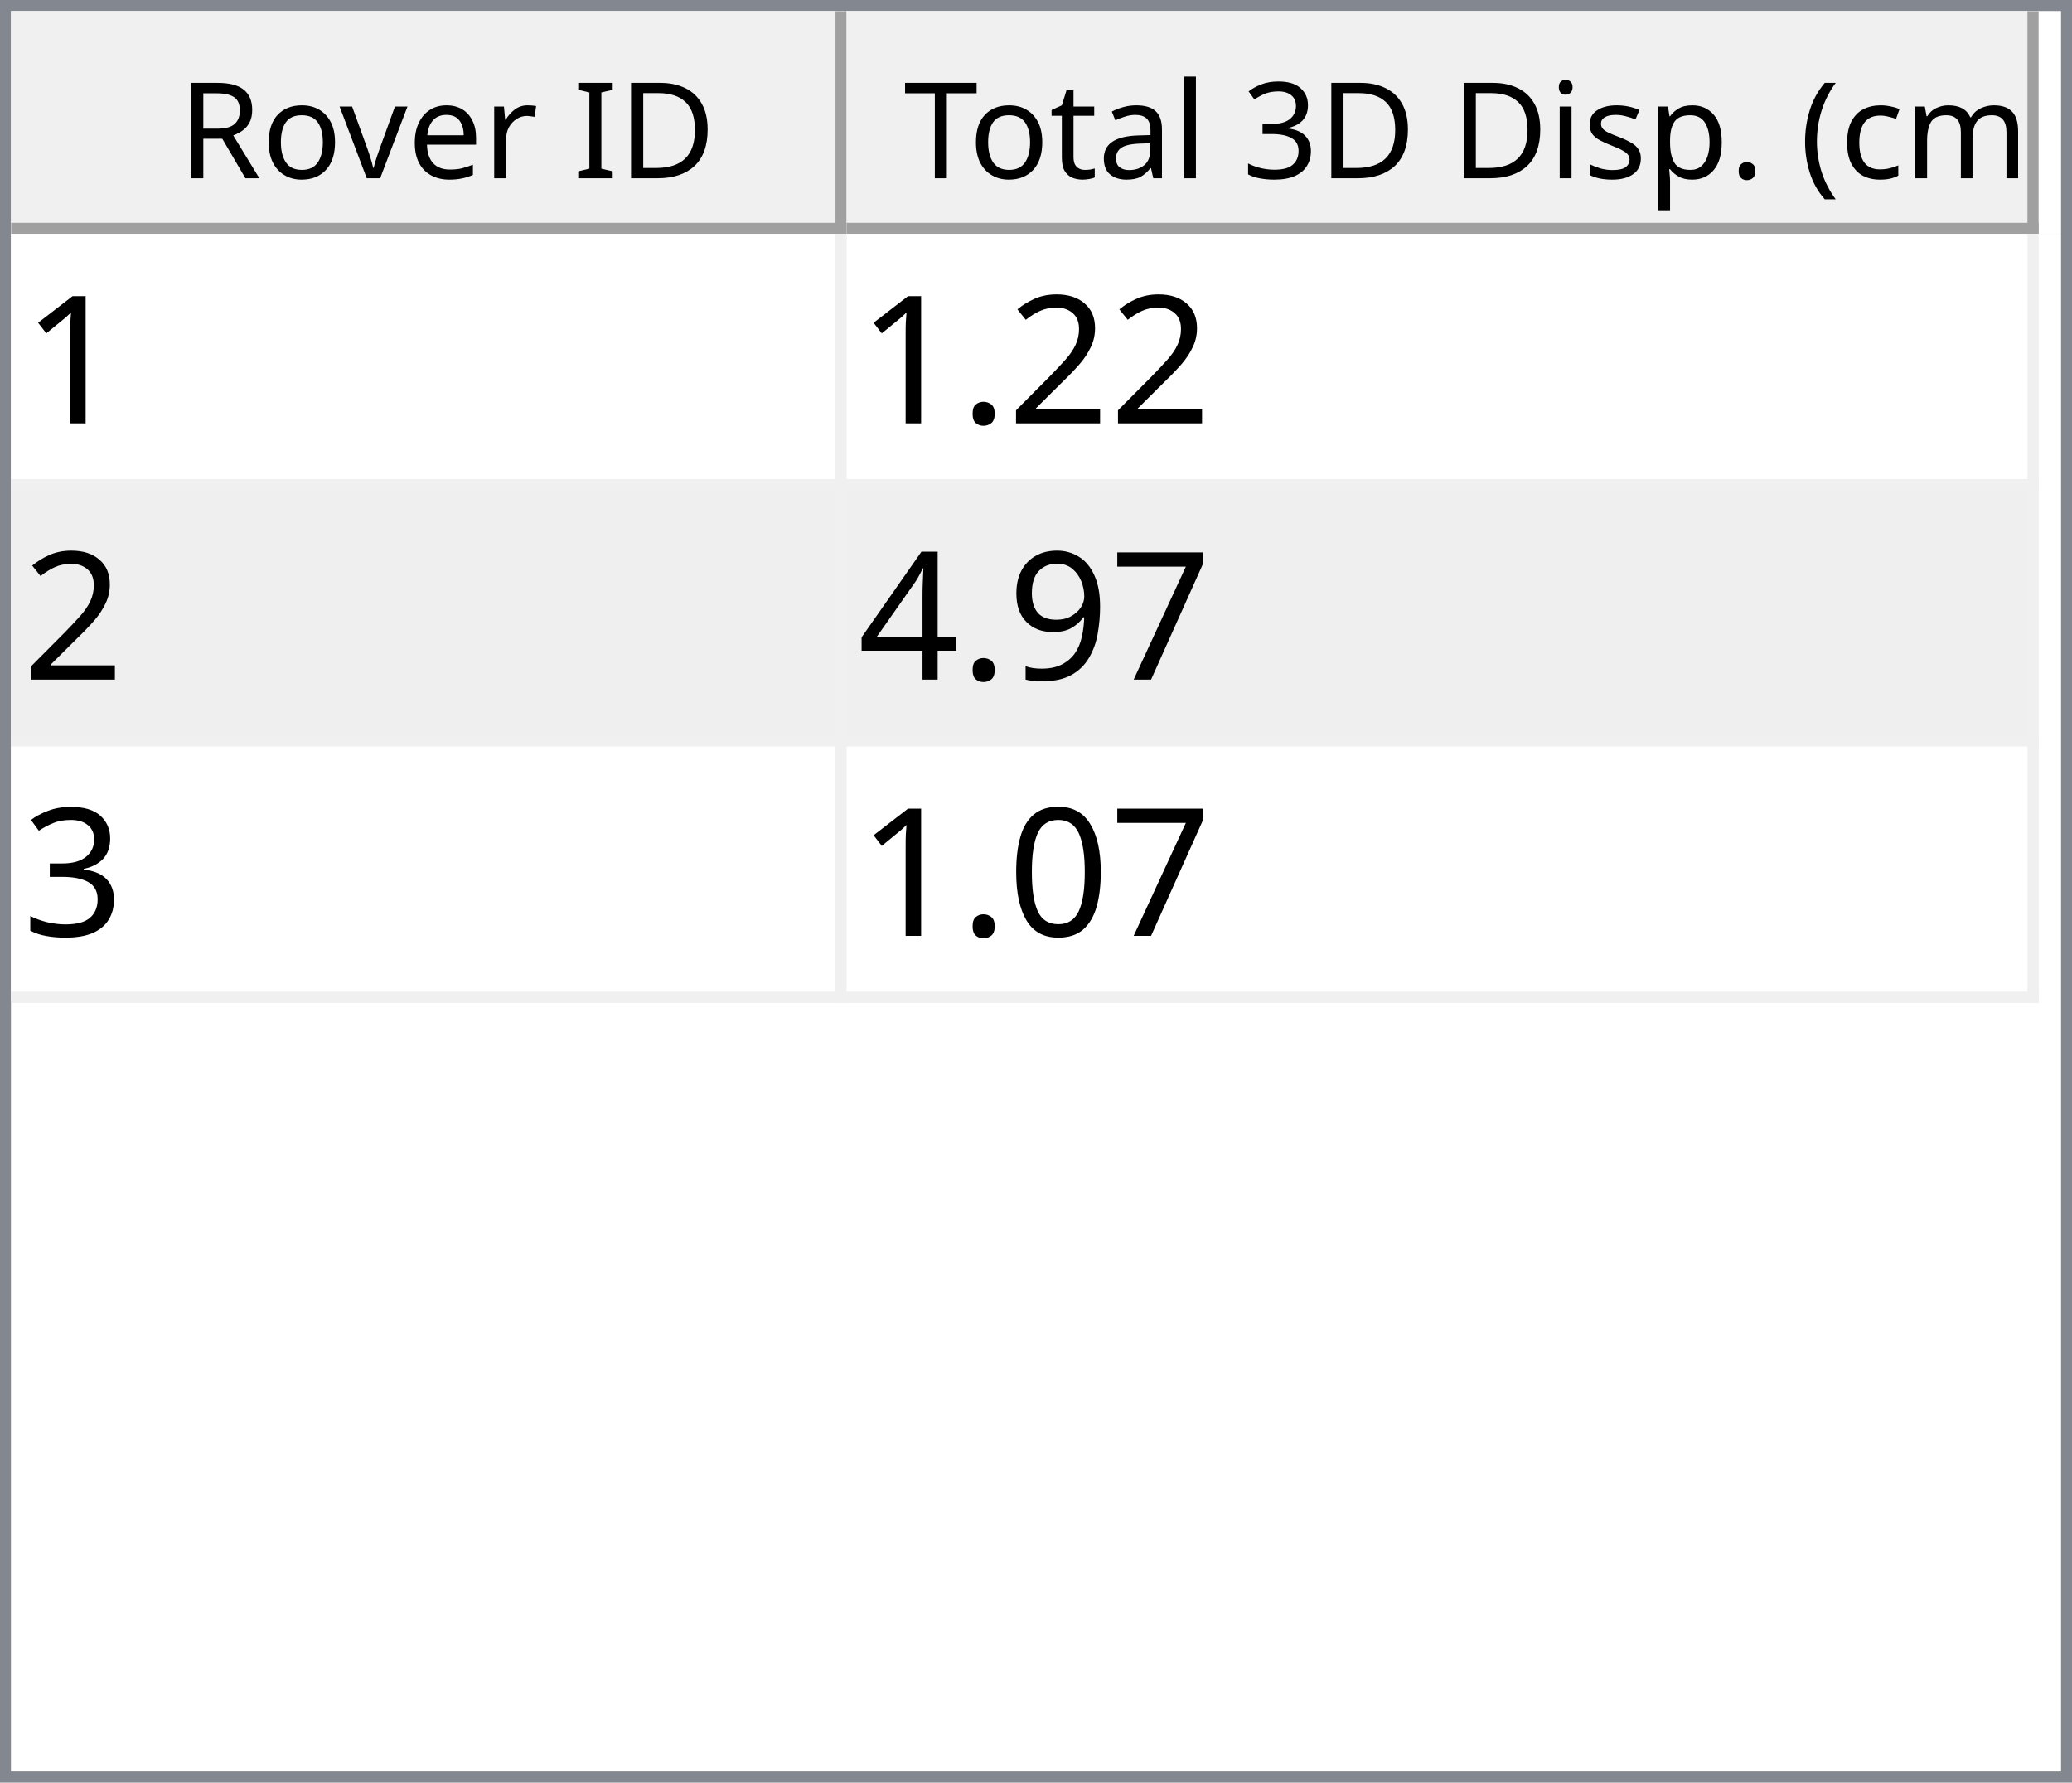
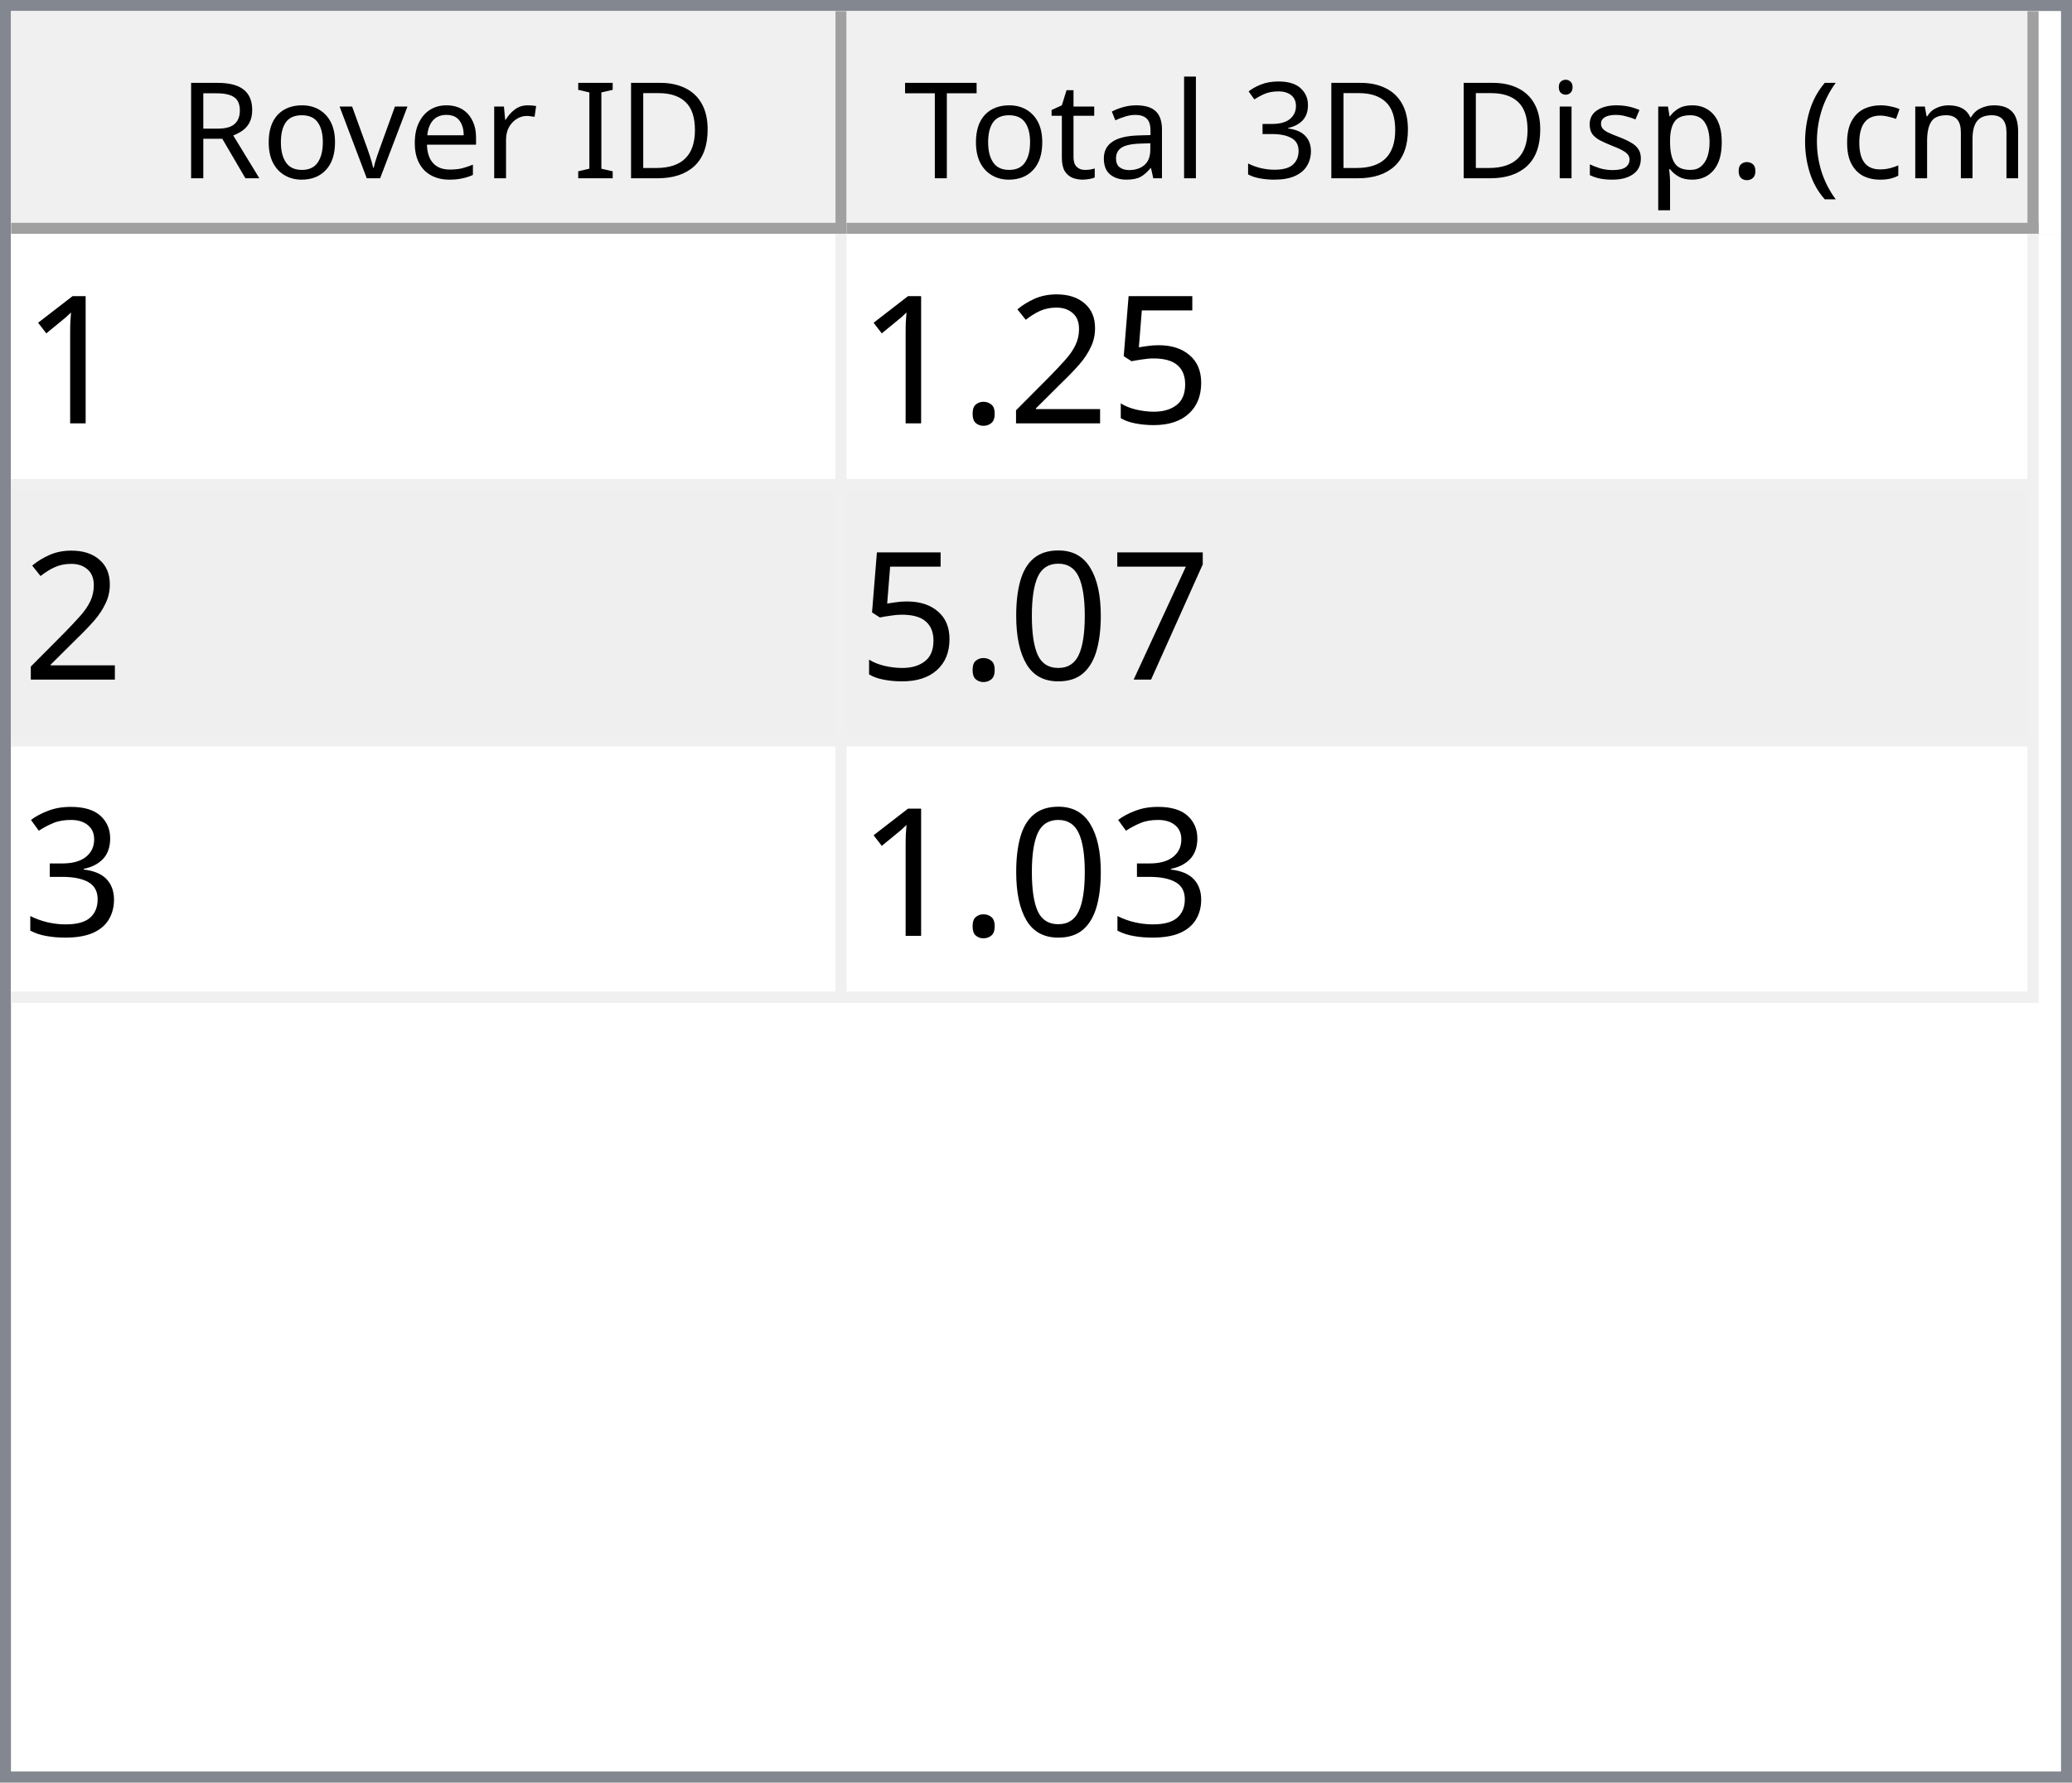
<svg xmlns="http://www.w3.org/2000/svg" style="fill-opacity:1; color-rendering:auto; color-interpolation:auto; text-rendering:auto; stroke:black; stroke-linecap:square; stroke-miterlimit:10; shape-rendering:auto; stroke-opacity:1; fill:black; stroke-dasharray:none; font-weight:normal; stroke-width:1; font-family:'Dialog'; font-style:normal; stroke-linejoin:miter; font-size:12px; stroke-dashoffset:0; image-rendering:auto;" width="186" height="160">
  <defs id="genericDefs" />
  <g>
    <defs id="defs1">
      <clipPath clipPathUnits="userSpaceOnUse" id="clipPath1">
        <path d="M0 0 L186 0 L186 160 L0 160 L0 0 Z" />
      </clipPath>
      <clipPath clipPathUnits="userSpaceOnUse" id="clipPath2">
        <path d="M0 0 L0 160 L186 160 L186 0 Z" />
      </clipPath>
      <clipPath clipPathUnits="userSpaceOnUse" id="clipPath3">
        <path d="M0 0 L0 20 L184 20 L184 0 Z" />
      </clipPath>
      <clipPath clipPathUnits="userSpaceOnUse" id="clipPath4">
        <path d="M0 0 L0 20 L75 20 L75 0 Z" />
      </clipPath>
      <clipPath clipPathUnits="userSpaceOnUse" id="clipPath5">
        <path d="M1 1 L1 19 L74 19 L74 1 Z" />
      </clipPath>
      <clipPath clipPathUnits="userSpaceOnUse" id="clipPath6">
        <path d="M0 0 L0 18 L73 18 L73 0 Z" />
      </clipPath>
      <clipPath clipPathUnits="userSpaceOnUse" id="clipPath7">
        <path d="M-0.5 -0.5 L-0.5 19.5 L74.5 19.5 L74.5 -0.5 Z" />
      </clipPath>
      <clipPath clipPathUnits="userSpaceOnUse" id="clipPath8">
        <path d="M0 0 L0 20 L107 20 L107 0 Z" />
      </clipPath>
      <clipPath clipPathUnits="userSpaceOnUse" id="clipPath9">
        <path d="M1 1 L1 19 L106 19 L106 1 Z" />
      </clipPath>
      <clipPath clipPathUnits="userSpaceOnUse" id="clipPath10">
        <path d="M0 0 L0 18 L105 18 L105 0 Z" />
      </clipPath>
      <clipPath clipPathUnits="userSpaceOnUse" id="clipPath11">
        <path d="M-0.5 -0.5 L-0.5 19.5 L106.5 19.5 L106.5 -0.5 Z" />
      </clipPath>
      <clipPath clipPathUnits="userSpaceOnUse" id="clipPath12">
        <path d="M0 0 L0 138 L184 138 L184 0 Z" />
      </clipPath>
      <clipPath clipPathUnits="userSpaceOnUse" id="clipPath13">
        <path d="M0 0 L0 69 L182 69 L182 0 Z" />
      </clipPath>
      <clipPath clipPathUnits="userSpaceOnUse" id="clipPath14">
        <path d="M-0.5 -0.5 L-0.5 68.5 L181.5 68.5 L181.5 -0.5 Z" />
      </clipPath>
      <clipPath clipPathUnits="userSpaceOnUse" id="clipPath15">
        <path d="M0 0 L0 22 L74 22 L74 0 Z" />
      </clipPath>
      <clipPath clipPathUnits="userSpaceOnUse" id="clipPath16">
        <path d="M0 0 L0 22 L106 22 L106 0 Z" />
      </clipPath>
      <font horiz-adv-x="64.551" id="font1">
        <font-face ascent="107.91" descent="25.098" units-per-em="100" style="font-style:normal; font-family:Segoe UI; font-weight:normal;" />
        <missing-glyph horiz-adv-x="64.551" d="M8.109 0 L8.109 68.266 L56.453 68.266 L56.453 0 L8.109 0 ZM15.328 7.234 L49.219 7.234 L49.219 61.031 L15.328 61.031 L15.328 7.234 Z" />
        <glyph unicode="D" horiz-adv-x="70.117" d="M9.188 0 L9.188 70.016 L28.516 70.016 Q65.531 70.016 65.531 35.891 Q65.531 19.672 55.25 9.836 Q44.969 0 27.734 0 L9.188 0 ZM17.391 62.594 L17.391 7.422 L27.828 7.422 Q41.609 7.422 49.273 14.797 Q56.938 22.172 56.938 35.688 Q56.938 62.594 28.328 62.594 L17.391 62.594 Z" />
        <glyph unicode="I" horiz-adv-x="26.611" d="M17.391 0 L9.188 0 L9.188 70.016 L17.391 70.016 L17.391 0 Z" />
        <glyph unicode=" " horiz-adv-x="27.393" d="" />
        <glyph unicode="r" horiz-adv-x="34.766" d="M34.188 41.891 Q32.078 43.5 28.125 43.5 Q23 43.5 19.555 38.672 Q16.109 33.844 16.109 25.484 L16.109 0 L8.109 0 L8.109 50 L16.109 50 L16.109 39.703 L16.312 39.703 Q18.016 44.969 21.531 47.922 Q25.047 50.875 29.391 50.875 Q32.516 50.875 34.188 50.203 L34.188 41.891 Z" />
        <glyph unicode="e" horiz-adv-x="52.295" d="M48.297 23 L12.984 23 Q13.188 14.656 17.484 10.109 Q21.781 5.562 29.297 5.562 Q37.75 5.562 44.828 11.141 L44.828 3.609 Q38.234 -1.172 27.391 -1.172 Q16.797 -1.172 10.742 5.641 Q4.688 12.453 4.688 24.812 Q4.688 36.469 11.305 43.82 Q17.922 51.172 27.734 51.172 Q37.547 51.172 42.922 44.828 Q48.297 38.484 48.297 27.203 L48.297 23 ZM40.094 29.781 Q40.047 36.719 36.75 40.578 Q33.453 44.438 27.594 44.438 Q21.922 44.438 17.969 40.383 Q14.016 36.328 13.094 29.781 L40.094 29.781 Z" />
        <glyph unicode="v" horiz-adv-x="47.9" d="M47.406 50 L27.484 0 L19.625 0 L0.688 50 L9.469 50 L22.172 13.672 Q23.578 9.672 23.922 6.688 L24.125 6.688 Q24.609 10.453 25.688 13.484 L38.969 50 L47.406 50 Z" />
        <glyph unicode="o" horiz-adv-x="58.594" d="M29 -1.172 Q17.922 -1.172 11.305 5.836 Q4.688 12.844 4.688 24.422 Q4.688 37.016 11.57 44.094 Q18.453 51.172 30.172 51.172 Q41.359 51.172 47.633 44.289 Q53.906 37.406 53.906 25.203 Q53.906 13.234 47.141 6.031 Q40.375 -1.172 29 -1.172 ZM29.594 44.438 Q21.875 44.438 17.383 39.188 Q12.891 33.938 12.891 24.703 Q12.891 15.828 17.43 10.695 Q21.969 5.562 29.594 5.562 Q37.359 5.562 41.531 10.594 Q45.703 15.625 45.703 24.906 Q45.703 34.281 41.531 39.359 Q37.359 44.438 29.594 44.438 Z" />
        <glyph unicode="R" horiz-adv-x="59.814" d="M59.375 0 L49.609 0 L37.891 19.625 Q36.281 22.359 34.766 24.289 Q33.25 26.219 31.664 27.438 Q30.078 28.656 28.25 29.219 Q26.422 29.781 24.125 29.781 L17.391 29.781 L17.391 0 L9.188 0 L9.188 70.016 L30.078 70.016 Q34.672 70.016 38.555 68.867 Q42.438 67.719 45.289 65.375 Q48.141 63.031 49.758 59.547 Q51.375 56.062 51.375 51.375 Q51.375 47.703 50.273 44.656 Q49.172 41.609 47.148 39.211 Q45.125 36.812 42.266 35.133 Q39.406 33.453 35.844 32.516 L35.844 32.328 Q37.594 31.547 38.891 30.547 Q40.188 29.547 41.359 28.18 Q42.531 26.812 43.68 25.078 Q44.828 23.344 46.234 21.047 L59.375 0 ZM17.391 62.594 L17.391 37.203 L28.516 37.203 Q31.594 37.203 34.203 38.133 Q36.812 39.062 38.719 40.797 Q40.625 42.531 41.703 45.047 Q42.781 47.562 42.781 50.688 Q42.781 56.297 39.141 59.445 Q35.5 62.594 28.609 62.594 L17.391 62.594 Z" />
        <glyph unicode=")" horiz-adv-x="30.176" d="M8.297 -15.922 L1.172 -15.922 Q16.406 2.344 16.406 26.812 Q16.406 51.469 1.078 70.016 L8.297 70.016 Q23.531 52.156 23.531 26.703 Q23.531 1.375 8.297 -15.922 Z" />
        <glyph unicode="m" horiz-adv-x="86.133" d="M79.109 0 L71.094 0 L71.094 28.719 Q71.094 37.016 68.531 40.727 Q65.969 44.438 59.906 44.438 Q54.781 44.438 51.195 39.75 Q47.609 35.062 47.609 28.516 L47.609 0 L39.594 0 L39.594 29.688 Q39.594 44.438 28.219 44.438 Q22.953 44.438 19.531 40.016 Q16.109 35.594 16.109 28.516 L16.109 0 L8.109 0 L8.109 50 L16.109 50 L16.109 42.094 L16.312 42.094 Q21.625 51.172 31.844 51.172 Q36.969 51.172 40.773 48.312 Q44.578 45.453 46 40.828 Q51.562 51.172 62.594 51.172 Q79.109 51.172 79.109 30.812 L79.109 0 Z" />
        <glyph unicode="c" horiz-adv-x="46.191" d="M42.188 2.297 Q36.422 -1.172 28.516 -1.172 Q17.828 -1.172 11.258 5.789 Q4.688 12.75 4.688 23.828 Q4.688 36.188 11.766 43.68 Q18.844 51.172 30.672 51.172 Q37.25 51.172 42.281 48.734 L42.281 40.531 Q36.719 44.438 30.375 44.438 Q22.703 44.438 17.797 38.945 Q12.891 33.453 12.891 24.516 Q12.891 15.719 17.508 10.641 Q22.125 5.562 29.891 5.562 Q36.422 5.562 42.188 9.906 L42.188 2.297 Z" />
        <glyph unicode="(" horiz-adv-x="30.176" d="M29.109 -15.922 L21.969 -15.922 Q6.844 1.375 6.844 26.703 Q6.844 52.156 21.969 70.016 L29.203 70.016 Q13.875 51.469 13.875 26.812 Q13.875 2.344 29.109 -15.922 Z" />
        <glyph unicode="." horiz-adv-x="21.68" d="M10.891 -1.078 Q8.641 -1.078 7.055 0.539 Q5.469 2.156 5.469 4.391 Q5.469 6.641 7.055 8.273 Q8.641 9.906 10.891 9.906 Q13.188 9.906 14.797 8.273 Q16.406 6.641 16.406 4.391 Q16.406 2.156 14.797 0.539 Q13.188 -1.078 10.891 -1.078 Z" />
        <glyph unicode="p" horiz-adv-x="58.789" d="M16.312 7.234 L16.109 7.234 L16.109 -23 L8.109 -23 L8.109 50 L16.109 50 L16.109 41.219 L16.312 41.219 Q22.219 51.172 33.594 51.172 Q43.266 51.172 48.688 44.461 Q54.109 37.75 54.109 26.469 Q54.109 13.922 48 6.375 Q41.891 -1.172 31.297 -1.172 Q21.578 -1.172 16.312 7.234 ZM16.109 27.391 L16.109 20.406 Q16.109 14.203 20.141 9.883 Q24.172 5.562 30.375 5.562 Q37.641 5.562 41.773 11.133 Q45.906 16.703 45.906 26.609 Q45.906 34.969 42.047 39.703 Q38.188 44.438 31.594 44.438 Q24.609 44.438 20.359 39.578 Q16.109 34.719 16.109 27.391 Z" />
        <glyph unicode="s" horiz-adv-x="42.432" d="M5.078 1.812 L5.078 10.406 Q11.625 5.562 19.484 5.562 Q30.031 5.562 30.031 12.594 Q30.031 14.594 29.125 15.992 Q28.219 17.391 26.68 18.461 Q25.141 19.531 23.07 20.383 Q21 21.234 18.609 22.172 Q15.281 23.484 12.766 24.828 Q10.25 26.172 8.57 27.859 Q6.891 29.547 6.031 31.695 Q5.172 33.844 5.172 36.719 Q5.172 40.234 6.789 42.945 Q8.406 45.656 11.086 47.484 Q13.766 49.312 17.211 50.242 Q20.656 51.172 24.312 51.172 Q30.812 51.172 35.938 48.922 L35.938 40.828 Q30.422 44.438 23.25 44.438 Q21 44.438 19.195 43.922 Q17.391 43.406 16.094 42.477 Q14.797 41.547 14.086 40.258 Q13.375 38.969 13.375 37.406 Q13.375 35.453 14.086 34.133 Q14.797 32.812 16.164 31.789 Q17.531 30.766 19.484 29.938 Q21.438 29.109 23.922 28.125 Q27.25 26.859 29.883 25.516 Q32.516 24.172 34.375 22.484 Q36.234 20.797 37.234 18.602 Q38.234 16.406 38.234 13.375 Q38.234 9.672 36.602 6.938 Q34.969 4.203 32.234 2.398 Q29.5 0.594 25.93 -0.289 Q22.359 -1.172 18.453 -1.172 Q10.75 -1.172 5.078 1.812 Z" />
        <glyph unicode="i" horiz-adv-x="24.219" d="M12.203 62.703 Q10.062 62.703 8.547 64.164 Q7.031 65.625 7.031 67.875 Q7.031 70.125 8.547 71.609 Q10.062 73.094 12.203 73.094 Q14.406 73.094 15.945 71.609 Q17.484 70.125 17.484 67.875 Q17.484 65.719 15.945 64.211 Q14.406 62.703 12.203 62.703 ZM16.109 0 L8.109 0 L8.109 50 L16.109 50 L16.109 0 Z" />
        <glyph unicode="3" horiz-adv-x="53.906" d="M46.531 19.828 Q46.531 15.094 44.75 11.211 Q42.969 7.328 39.719 4.57 Q36.469 1.812 31.93 0.297 Q27.391 -1.219 21.922 -1.219 Q11.922 -1.219 6 2.594 L6 11.188 Q13.094 5.609 22.219 5.609 Q25.875 5.609 28.828 6.539 Q31.781 7.469 33.906 9.227 Q36.031 10.984 37.18 13.477 Q38.328 15.969 38.328 19.094 Q38.328 32.812 18.797 32.812 L12.984 32.812 L12.984 39.594 L18.5 39.594 Q35.797 39.594 35.797 52.484 Q35.797 64.406 22.609 64.406 Q15.188 64.406 8.688 59.422 L8.688 67.188 Q15.375 71.188 24.609 71.188 Q29 71.188 32.57 69.969 Q36.141 68.75 38.68 66.555 Q41.219 64.359 42.609 61.281 Q44 58.203 44 54.5 Q44 40.672 30.031 36.719 L30.031 36.531 Q33.594 36.141 36.625 34.797 Q39.656 33.453 41.852 31.305 Q44.047 29.156 45.289 26.25 Q46.531 23.344 46.531 19.828 Z" />
        <glyph unicode="l" horiz-adv-x="24.219" d="M16.109 0 L8.109 0 L8.109 74.031 L16.109 74.031 L16.109 0 Z" />
        <glyph unicode="a" horiz-adv-x="50.879" d="M43.891 0 L35.891 0 L35.891 7.812 L35.688 7.812 Q30.469 -1.172 20.312 -1.172 Q12.844 -1.172 8.617 2.781 Q4.391 6.734 4.391 13.281 Q4.391 27.297 20.906 29.594 L35.891 31.688 Q35.891 44.438 25.594 44.438 Q16.547 44.438 9.281 38.281 L9.281 46.484 Q16.656 51.172 26.266 51.172 Q43.891 51.172 43.891 32.516 L43.891 0 ZM35.891 25.297 L23.828 23.641 Q18.266 22.859 15.43 20.875 Q12.594 18.891 12.594 13.875 Q12.594 10.203 15.211 7.883 Q17.828 5.562 22.172 5.562 Q28.125 5.562 32.008 9.742 Q35.891 13.922 35.891 20.312 L35.891 25.297 Z" />
        <glyph unicode="t" horiz-adv-x="33.887" d="M31.297 0.484 Q28.469 -1.078 23.828 -1.078 Q10.688 -1.078 10.688 13.578 L10.688 43.172 L2.094 43.172 L2.094 50 L10.688 50 L10.688 62.203 L18.703 64.797 L18.703 50 L31.297 50 L31.297 43.172 L18.703 43.172 L18.703 14.984 Q18.703 9.969 20.414 7.82 Q22.125 5.672 26.078 5.672 Q29.109 5.672 31.297 7.328 L31.297 0.484 Z" />
        <glyph unicode="T" horiz-adv-x="52.393" d="M50.594 62.594 L30.375 62.594 L30.375 0 L22.172 0 L22.172 62.594 L2 62.594 L2 70.016 L50.594 70.016 L50.594 62.594 Z" />
      </font>
      <font horiz-adv-x="75.0" id="font2">
        <font-face ascent="100.537" descent="21.973" units-per-em="100" style="font-style:normal; font-family:sans-serif; font-weight:normal;" />
        <missing-glyph horiz-adv-x="75.0" d="M12.5 0 L12.5 62.5 L62.5 62.5 L62.5 0 L12.5 0 ZM14.062 1.562 L60.938 1.562 L60.938 60.938 L14.062 60.938 L14.062 1.562 Z" />
        <glyph unicode="1" horiz-adv-x="55.615" d="M37.25 0 L28.469 0 L28.469 56 Q25.297 52.984 20.141 49.953 Q14.984 46.922 10.891 45.406 L10.891 53.906 Q18.266 57.375 23.781 62.305 Q29.297 67.234 31.594 71.875 L37.25 71.875 L37.25 0 Z" />
+         <glyph unicode="5" horiz-adv-x="55.615" d="M4.156 18.75 L13.375 19.531 Q14.406 12.797 18.141 9.398 Q21.875 6 27.156 6 Q33.5 6 37.891 10.789 Q42.281 15.578 42.281 23.484 Q42.281 31 38.062 35.352 Q33.844 39.703 27 39.703 Q22.75 39.703 19.336 37.773 Q15.922 35.844 13.969 32.766 L5.719 33.844 L12.641 70.609 L48.25 70.609 L48.25 62.203 L19.672 62.203 L15.828 42.969 Q22.266 47.469 29.344 47.469 Q38.719 47.469 45.164 40.969 Q51.609 34.469 51.609 24.266 Q51.609 14.547 45.953 7.469 Q39.062 -1.219 27.156 -1.219 Q17.391 -1.219 11.211 4.25 Q5.031 9.719 4.156 18.75 Z" />
        <glyph unicode="2" horiz-adv-x="55.615" d="M50.344 8.453 L50.344 0 L3.031 0 Q2.938 3.172 4.047 6.109 Q5.859 10.938 9.836 15.625 Q13.812 20.312 21.344 26.469 Q33.016 36.031 37.117 41.625 Q41.219 47.219 41.219 52.203 Q41.219 57.422 37.477 61.008 Q33.734 64.594 27.734 64.594 Q21.391 64.594 17.578 60.789 Q13.766 56.984 13.719 50.25 L4.688 51.172 Q5.609 61.281 11.664 66.578 Q17.719 71.875 27.938 71.875 Q38.234 71.875 44.242 66.164 Q50.25 60.453 50.25 52 Q50.25 47.703 48.492 43.555 Q46.734 39.406 42.656 34.812 Q38.578 30.219 29.109 22.219 Q21.188 15.578 18.945 13.211 Q16.703 10.844 15.234 8.453 L50.344 8.453 Z" />
        <glyph unicode="." horiz-adv-x="27.783" d="M9.078 0 L9.078 10.016 L19.094 10.016 L19.094 0 L9.078 0 Z" />
        <glyph unicode="7" horiz-adv-x="55.615" d="M4.734 62.203 L4.734 70.656 L51.078 70.656 L51.078 63.812 Q44.234 56.547 37.523 44.484 Q30.812 32.422 27.156 19.672 Q24.516 10.688 23.781 0 L14.75 0 Q14.891 8.453 18.062 20.414 Q21.234 32.375 27.172 43.484 Q33.109 54.594 39.797 62.203 L4.734 62.203 Z" />
-         <glyph unicode="9" horiz-adv-x="55.615" d="M5.469 16.547 L13.922 17.328 Q14.984 11.375 18.016 8.688 Q21.047 6 25.781 6 Q29.828 6 32.883 7.859 Q35.938 9.719 37.891 12.82 Q39.844 15.922 41.164 21.195 Q42.484 26.469 42.484 31.938 Q42.484 32.516 42.438 33.688 Q39.797 29.5 35.234 26.883 Q30.672 24.266 25.344 24.266 Q16.453 24.266 10.305 30.711 Q4.156 37.156 4.156 47.703 Q4.156 58.594 10.578 65.234 Q17 71.875 26.656 71.875 Q33.641 71.875 39.43 68.117 Q45.219 64.359 48.219 57.398 Q51.219 50.438 51.219 37.25 Q51.219 23.531 48.242 15.406 Q45.266 7.281 39.383 3.031 Q33.5 -1.219 25.594 -1.219 Q17.188 -1.219 11.867 3.445 Q6.547 8.109 5.469 16.547 ZM41.453 48.141 Q41.453 55.719 37.43 60.156 Q33.406 64.594 27.734 64.594 Q21.875 64.594 17.531 59.812 Q13.188 55.031 13.188 47.406 Q13.188 40.578 17.312 36.305 Q21.438 32.031 27.484 32.031 Q33.594 32.031 37.523 36.305 Q41.453 40.578 41.453 48.141 Z" />
-         <glyph unicode="4" horiz-adv-x="55.615" d="M32.328 0 L32.328 17.141 L1.266 17.141 L1.266 25.203 L33.938 71.578 L41.109 71.578 L41.109 25.203 L50.781 25.203 L50.781 17.141 L41.109 17.141 L41.109 0 L32.328 0 ZM32.328 25.203 L32.328 57.469 L9.906 25.203 L32.328 25.203 Z" />
+         <glyph unicode="0" horiz-adv-x="55.615" d="M4.156 35.297 Q4.156 48 6.766 55.742 Q9.375 63.484 14.523 67.68 Q19.672 71.875 27.484 71.875 Q33.25 71.875 37.594 69.555 Q41.938 67.234 44.773 62.867 Q47.609 58.5 49.219 52.227 Q50.828 45.953 50.828 35.297 Q50.828 22.703 48.242 14.969 Q45.656 7.234 40.508 3.008 Q35.359 -1.219 27.484 -1.219 Q17.141 -1.219 11.234 6.203 Q4.156 15.141 4.156 35.297 ZM13.188 35.297 Q13.188 17.672 17.312 11.836 Q21.438 6 27.484 6 Q33.547 6 37.672 11.859 Q41.797 17.719 41.797 35.297 Q41.797 52.984 37.672 58.789 Q33.547 64.594 27.391 64.594 Q21.344 64.594 17.719 59.469 Q13.188 52.938 13.188 35.297 Z" />
        <glyph unicode="3" horiz-adv-x="55.615" d="M4.203 18.891 L12.984 20.062 Q14.5 12.594 18.141 9.297 Q21.781 6 27 6 Q33.203 6 37.477 10.297 Q41.75 14.594 41.75 20.953 Q41.75 27 37.797 30.93 Q33.844 34.859 27.734 34.859 Q25.25 34.859 21.531 33.891 L22.516 41.609 Q23.391 41.5 23.922 41.5 Q29.547 41.5 34.039 44.43 Q38.531 47.359 38.531 53.469 Q38.531 58.297 35.258 61.477 Q31.984 64.656 26.812 64.656 Q21.688 64.656 18.266 61.43 Q14.844 58.203 13.875 51.766 L5.078 53.328 Q6.688 62.156 12.398 67.016 Q18.109 71.875 26.609 71.875 Q32.469 71.875 37.398 69.359 Q42.328 66.844 44.945 62.5 Q47.562 58.156 47.562 53.266 Q47.562 48.641 45.07 44.828 Q42.578 41.016 37.703 38.766 Q44.047 37.312 47.562 32.695 Q51.078 28.078 51.078 21.141 Q51.078 11.766 44.242 5.25 Q37.406 -1.266 26.953 -1.266 Q17.531 -1.266 11.305 4.352 Q5.078 9.969 4.203 18.891 Z" />
-         <glyph unicode="0" horiz-adv-x="55.615" d="M4.156 35.297 Q4.156 48 6.766 55.742 Q9.375 63.484 14.523 67.68 Q19.672 71.875 27.484 71.875 Q33.25 71.875 37.594 69.555 Q41.938 67.234 44.773 62.867 Q47.609 58.5 49.219 52.227 Q50.828 45.953 50.828 35.297 Q50.828 22.703 48.242 14.969 Q45.656 7.234 40.508 3.008 Q35.359 -1.219 27.484 -1.219 Q17.141 -1.219 11.234 6.203 Q4.156 15.141 4.156 35.297 ZM13.188 35.297 Q13.188 17.672 17.312 11.836 Q21.438 6 27.484 6 Q33.547 6 37.672 11.859 Q41.797 17.719 41.797 35.297 Q41.797 52.984 37.672 58.789 Q33.547 64.594 27.391 64.594 Q21.344 64.594 17.719 59.469 Q13.188 52.938 13.188 35.297 Z" />
      </font>
    </defs>
    <g style="fill:white; stroke:white;">
      <rect x="0" y="0" width="186" style="clip-path:url(#clipPath1); stroke:none;" height="160" />
    </g>
    <g style="fill:white; text-rendering:optimizeSpeed; color-rendering:optimizeSpeed; image-rendering:optimizeSpeed; shape-rendering:crispEdges; stroke:white; color-interpolation:sRGB;">
      <rect x="0" width="186" height="160" y="0" style="stroke:none;" />
      <path style="stroke:none;" d="M0 160 L186 160 L186 0 L0 0 Z" />
    </g>
    <g style="fill:rgb(240,240,240); font-family:'Segoe UI'; stroke:rgb(240,240,240);">
      <rect x="0" y="0" width="186" style="clip-path:url(#clipPath2); stroke:none;" height="160" />
    </g>
    <g style="fill:rgb(130,135,144); font-family:'Segoe UI'; stroke:rgb(130,135,144);">
      <path d="M0 0 L186 0 L186 160 L0 160 L0 0 ZM1 1 L185 1 L185 159 L1 159 L1 1 Z" style="fill-rule:evenodd; clip-path:url(#clipPath2); stroke:none;" />
    </g>
    <g style="fill:white; font-family:'Segoe UI'; stroke:white;" transform="translate(1,1)">
      <rect x="0" y="0" width="184" style="clip-path:url(#clipPath3); stroke:none;" height="20" />
    </g>
    <g style="fill:rgb(240,240,240); font-family:'Segoe UI'; stroke:rgb(240,240,240);" transform="translate(1,1)">
      <rect x="0" y="0" width="75" style="clip-path:url(#clipPath4); stroke:none;" height="20" />
    </g>
    <g style="font-family:'Segoe UI';" transform="translate(2,2)">
      <text x="14" xml:space="preserve" y="14" style="clip-path:url(#clipPath6); stroke:none;">Rover ID</text>
    </g>
    <g style="fill:rgb(160,160,160); font-family:'Segoe UI'; stroke:rgb(160,160,160); stroke-linejoin:bevel;" transform="translate(1.5,1.5)">
      <line x1="74" x2="74" y1="0" style="fill:none; clip-path:url(#clipPath7);" y2="19" />
    </g>
    <g style="fill:rgb(160,160,160); font-family:'Segoe UI'; stroke:rgb(160,160,160); stroke-linejoin:bevel;" transform="matrix(1,0,0,1,1,1) translate(0.5,0.5)">
      <line x1="0" x2="74" y1="19" style="fill:none; clip-path:url(#clipPath7);" y2="19" />
    </g>
    <g style="fill:rgb(240,240,240); font-family:'Segoe UI'; stroke:rgb(240,240,240);" transform="translate(76,1)">
      <rect x="0" y="0" width="107" style="clip-path:url(#clipPath8); stroke:none;" height="20" />
    </g>
    <g style="font-family:'Segoe UI';" transform="translate(77,2)">
      <text x="1" xml:space="preserve" y="14" style="clip-path:url(#clipPath10); stroke:none;"> Total 3D Disp. (cm)</text>
    </g>
    <g style="fill:rgb(160,160,160); font-family:'Segoe UI'; stroke:rgb(160,160,160); stroke-linejoin:bevel;" transform="translate(76.5,1.5)">
      <line x1="106" x2="106" y1="0" style="fill:none; clip-path:url(#clipPath11);" y2="19" />
    </g>
    <g style="fill:rgb(160,160,160); font-family:'Segoe UI'; stroke:rgb(160,160,160); stroke-linejoin:bevel;" transform="matrix(1,0,0,1,76,1) translate(0.5,0.5)">
      <line x1="0" x2="106" y1="19" style="fill:none; clip-path:url(#clipPath11);" y2="19" />
    </g>
    <g style="fill:white; font-family:'Segoe UI'; stroke:white;" transform="translate(1,21)">
      <rect x="0" y="0" width="184" style="clip-path:url(#clipPath12); stroke:none;" height="138" />
    </g>
    <g style="fill:rgb(240,240,240); font-size:16px; font-family:sans-serif; stroke:rgb(240,240,240);" transform="translate(1,21)">
      <rect x="0" y="0" width="182" style="clip-path:url(#clipPath13); stroke:none;" height="69" />
      <line transform="translate(0.5,0.5)" x1="0" x2="181" y1="22" style="clip-path:url(#clipPath14); fill:none; stroke-linejoin:bevel;" y2="22" />
    </g>
    <g transform="matrix(1,0,0,1,1,21) translate(0.5,0.5)" style="fill:rgb(240,240,240); font-size:16px; font-family:sans-serif; stroke:rgb(240,240,240); stroke-linejoin:bevel;">
      <line x1="0" x2="181" y1="45" style="fill:none; clip-path:url(#clipPath14);" y2="45" />
    </g>
    <g transform="matrix(1,0,0,1,1,21) translate(0.5,0.5)" style="fill:rgb(240,240,240); font-size:16px; font-family:sans-serif; stroke:rgb(240,240,240); stroke-linejoin:bevel;">
      <line x1="0" x2="181" y1="68" style="fill:none; clip-path:url(#clipPath14);" y2="68" />
    </g>
    <g transform="matrix(1,0,0,1,1,21) translate(0.5,0.5)" style="fill:rgb(240,240,240); font-size:16px; font-family:sans-serif; stroke:rgb(240,240,240); stroke-linejoin:bevel;">
      <line x1="74" x2="74" y1="0" style="fill:none; clip-path:url(#clipPath14);" y2="68" />
    </g>
    <g transform="matrix(1,0,0,1,1,21) translate(0.5,0.5)" style="fill:rgb(240,240,240); font-size:16px; font-family:sans-serif; stroke:rgb(240,240,240); stroke-linejoin:bevel;">
      <line x1="181" x2="181" y1="0" style="fill:none; clip-path:url(#clipPath14);" y2="68" />
    </g>
    <g style="fill:white; font-size:16px; font-family:sans-serif; stroke:white;" transform="matrix(1,0,0,1,1,21)">
      <rect x="0" y="0" width="74" style="clip-path:url(#clipPath15); stroke:none;" height="22" />
      <text x="1" y="17" style="fill:black; clip-path:url(#clipPath15); stroke:none;" xml:space="preserve">1</text>
    </g>
    <g style="fill:white; font-size:16px; font-family:sans-serif; stroke:white;" transform="matrix(1,0,0,1,1,21) translate(75,0)">
      <rect x="0" y="0" width="106" style="clip-path:url(#clipPath16); stroke:none;" height="22" />
-       <text x="1" y="17" style="fill:black; clip-path:url(#clipPath16); stroke:none;" xml:space="preserve">1.22</text>
+       <text x="1" y="17" style="fill:black; clip-path:url(#clipPath16); stroke:none;" xml:space="preserve">1.25</text>
    </g>
    <g style="fill:rgb(239,239,239); font-size:16px; font-family:sans-serif; stroke:rgb(239,239,239);" transform="matrix(1,0,0,1,1,21) translate(0,23)">
      <rect x="0" y="0" width="74" style="clip-path:url(#clipPath15); stroke:none;" height="22" />
      <text x="1" y="17" style="fill:black; clip-path:url(#clipPath15); stroke:none;" xml:space="preserve">2</text>
    </g>
    <g style="fill:rgb(239,239,239); font-size:16px; font-family:sans-serif; stroke:rgb(239,239,239);" transform="matrix(1,0,0,1,1,21) translate(75,23)">
      <rect x="0" y="0" width="106" style="clip-path:url(#clipPath16); stroke:none;" height="22" />
-       <text x="1" y="17" style="fill:black; clip-path:url(#clipPath16); stroke:none;" xml:space="preserve">4.97</text>
+       <text x="1" y="17" style="fill:black; clip-path:url(#clipPath16); stroke:none;" xml:space="preserve">5.07</text>
    </g>
    <g style="fill:white; font-size:16px; font-family:sans-serif; stroke:white;" transform="matrix(1,0,0,1,1,21) translate(0,46)">
      <rect x="0" y="0" width="74" style="clip-path:url(#clipPath15); stroke:none;" height="22" />
      <text x="1" y="17" style="fill:black; clip-path:url(#clipPath15); stroke:none;" xml:space="preserve">3</text>
    </g>
    <g style="fill:white; font-size:16px; font-family:sans-serif; stroke:white;" transform="matrix(1,0,0,1,1,21) translate(75,46)">
      <rect x="0" y="0" width="106" style="clip-path:url(#clipPath16); stroke:none;" height="22" />
-       <text x="1" y="17" style="fill:black; clip-path:url(#clipPath16); stroke:none;" xml:space="preserve">1.07</text>
+       <text x="1" y="17" style="fill:black; clip-path:url(#clipPath16); stroke:none;" xml:space="preserve">1.03</text>
    </g>
  </g>
</svg>
